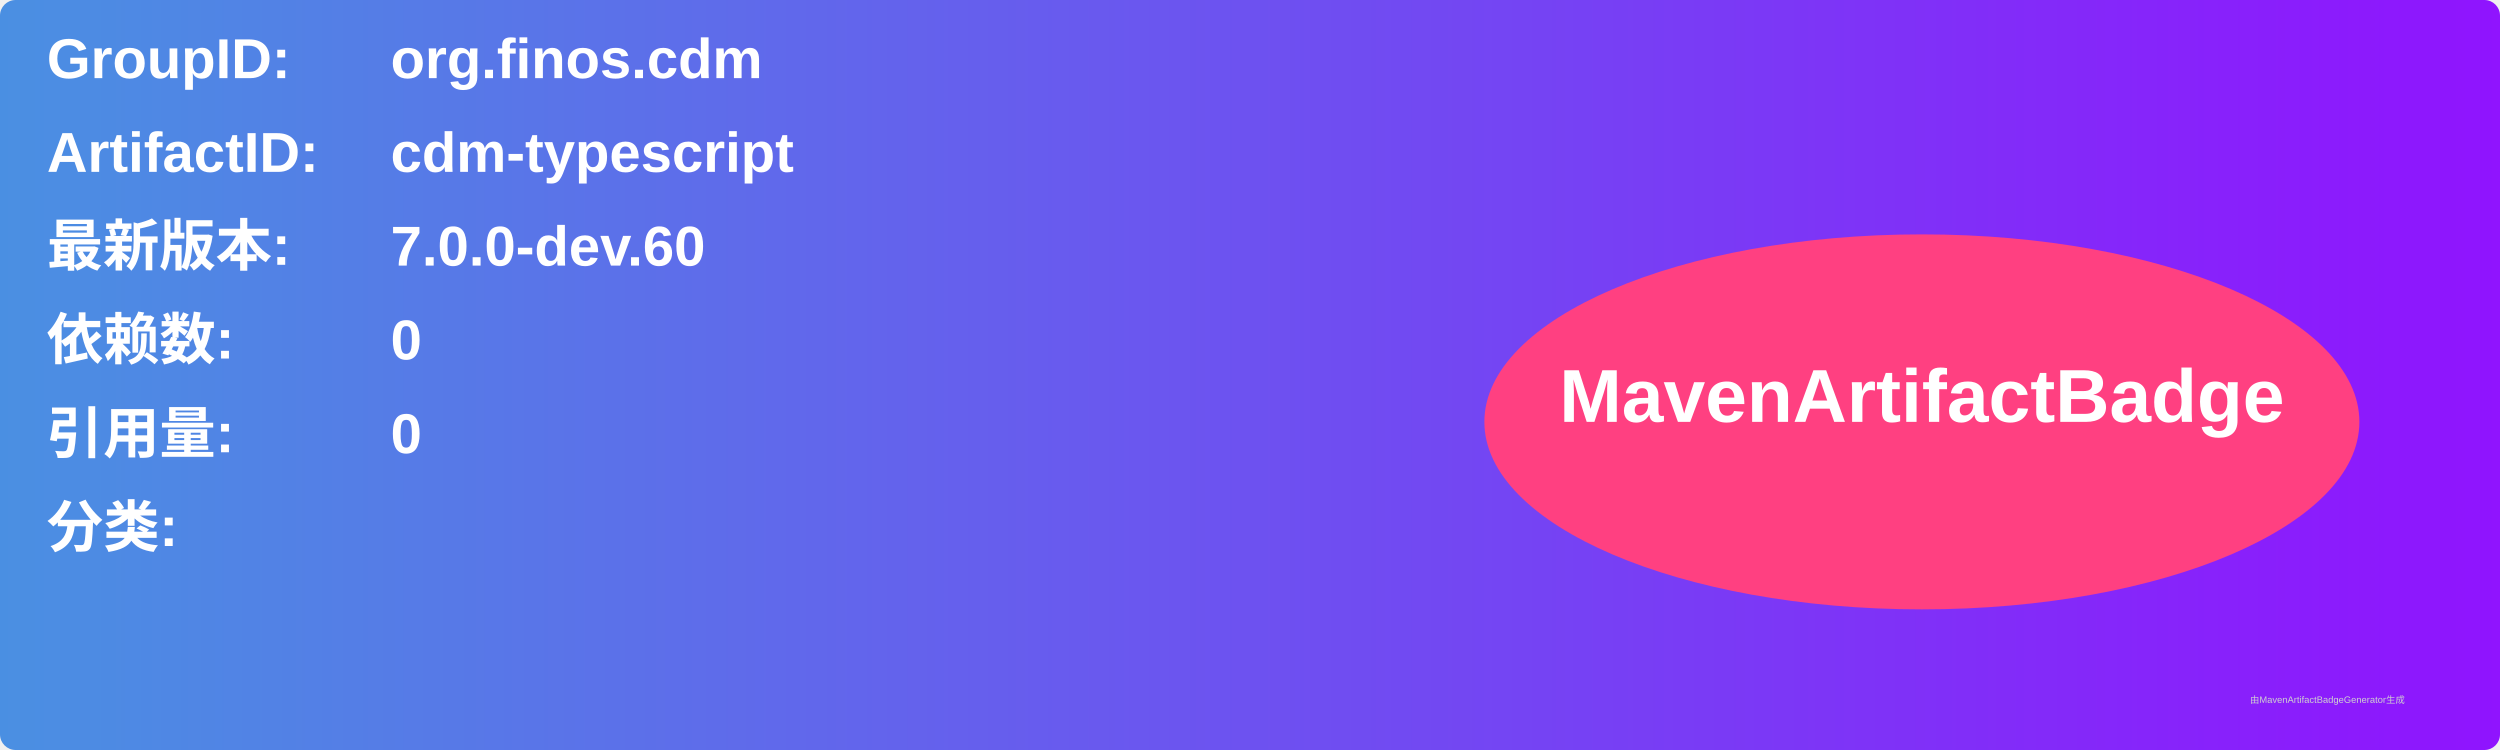
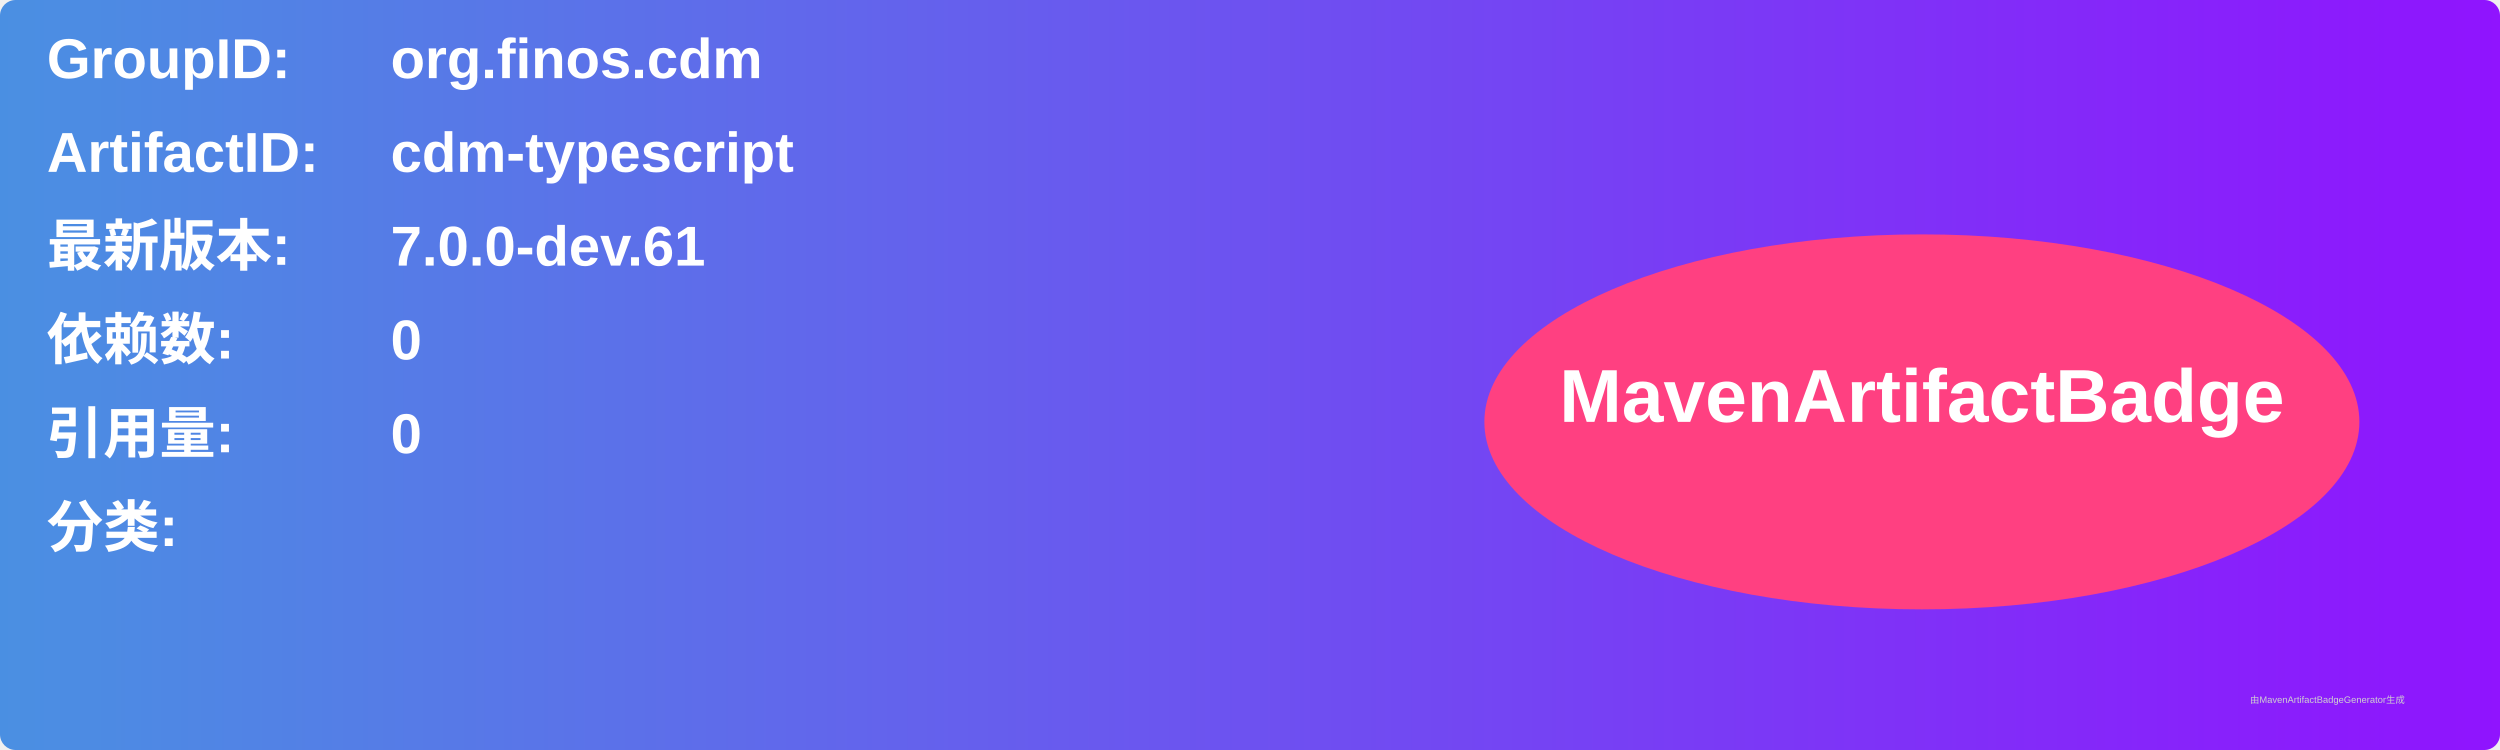
<svg xmlns="http://www.w3.org/2000/svg" width="800" height="240" viewBox="0 0 800 240">
  <linearGradient id="grad" x1="0%" y1="0%" x2="100%" y2="0%">
    <stop offset="0%" stop-color="#4a90e2" />
    <stop offset="100%" stop-color="#9013fe" />
  </linearGradient>
  <rect width="100%" height="100%" rx="5" ry="5" fill="url(#grad)" />
  <g transform="translate(15, 15)">
    <text x="0" y="10" font-family="Arial" font-size="18" fill="white" font-weight="bold" width="260">GroupID:</text>
    <text x="110" y="10" font-family="Arial" font-size="18" fill="white" font-weight="bold" width="460">org.finos.cdm</text>
    <text x="0" y="40" font-family="Arial" font-size="18" fill="white" font-weight="bold" width="260">ArtifactID:</text>
    <text x="110" y="40" font-family="Arial" font-size="18" fill="white" font-weight="bold" width="460">cdm-typescript</text>
    <text x="0" y="70" font-family="Arial" font-size="18" fill="white" font-weight="bold">最新版本:</text>
    <text x="110" y="70" font-family="Arial" font-size="18" fill="white" font-weight="bold">
-       <tspan font-weight="bold">7.0.0-dev.60</tspan>
+       <tspan font-weight="bold">7.0.0-dev.61</tspan>
    </text>
    <text x="0" y="100" font-family="Arial" font-size="18" fill="white" font-weight="bold">依赖数: </text>
    <text x="110" y="100" font-family="Arial" font-size="18" fill="white">
      <tspan font-weight="bold">0</tspan>
    </text>
    <text x="0" y="130" font-family="Arial" font-size="18" fill="white" font-weight="bold">引用量: </text>
    <text x="110" y="130" font-family="Arial" font-size="18" fill="white">
      <tspan font-weight="bold">0</tspan>
    </text>
    <text x="0" y="160" font-family="Arial" font-size="18" fill="white" font-weight="bold">分类:</text>
    <text x="10" y="190" font-family="Arial" font-size="10" fill="white">
      <tspan font-weight="bold" />
    </text>
    <ellipse cx="600" cy="120" rx="140" ry="60" fill="#ff4081" />
    <text x="600" y="120" text-anchor="middle" font-family="Arial" font-size="24" fill="white" font-weight="bold">MavenArtifactBadge</text>
  </g>
  <text x="720" y="225" font-family="Arial" font-size="3" fill="#d0d0d0">由MavenArtifactBadgeGenerator生成</text>
</svg>
